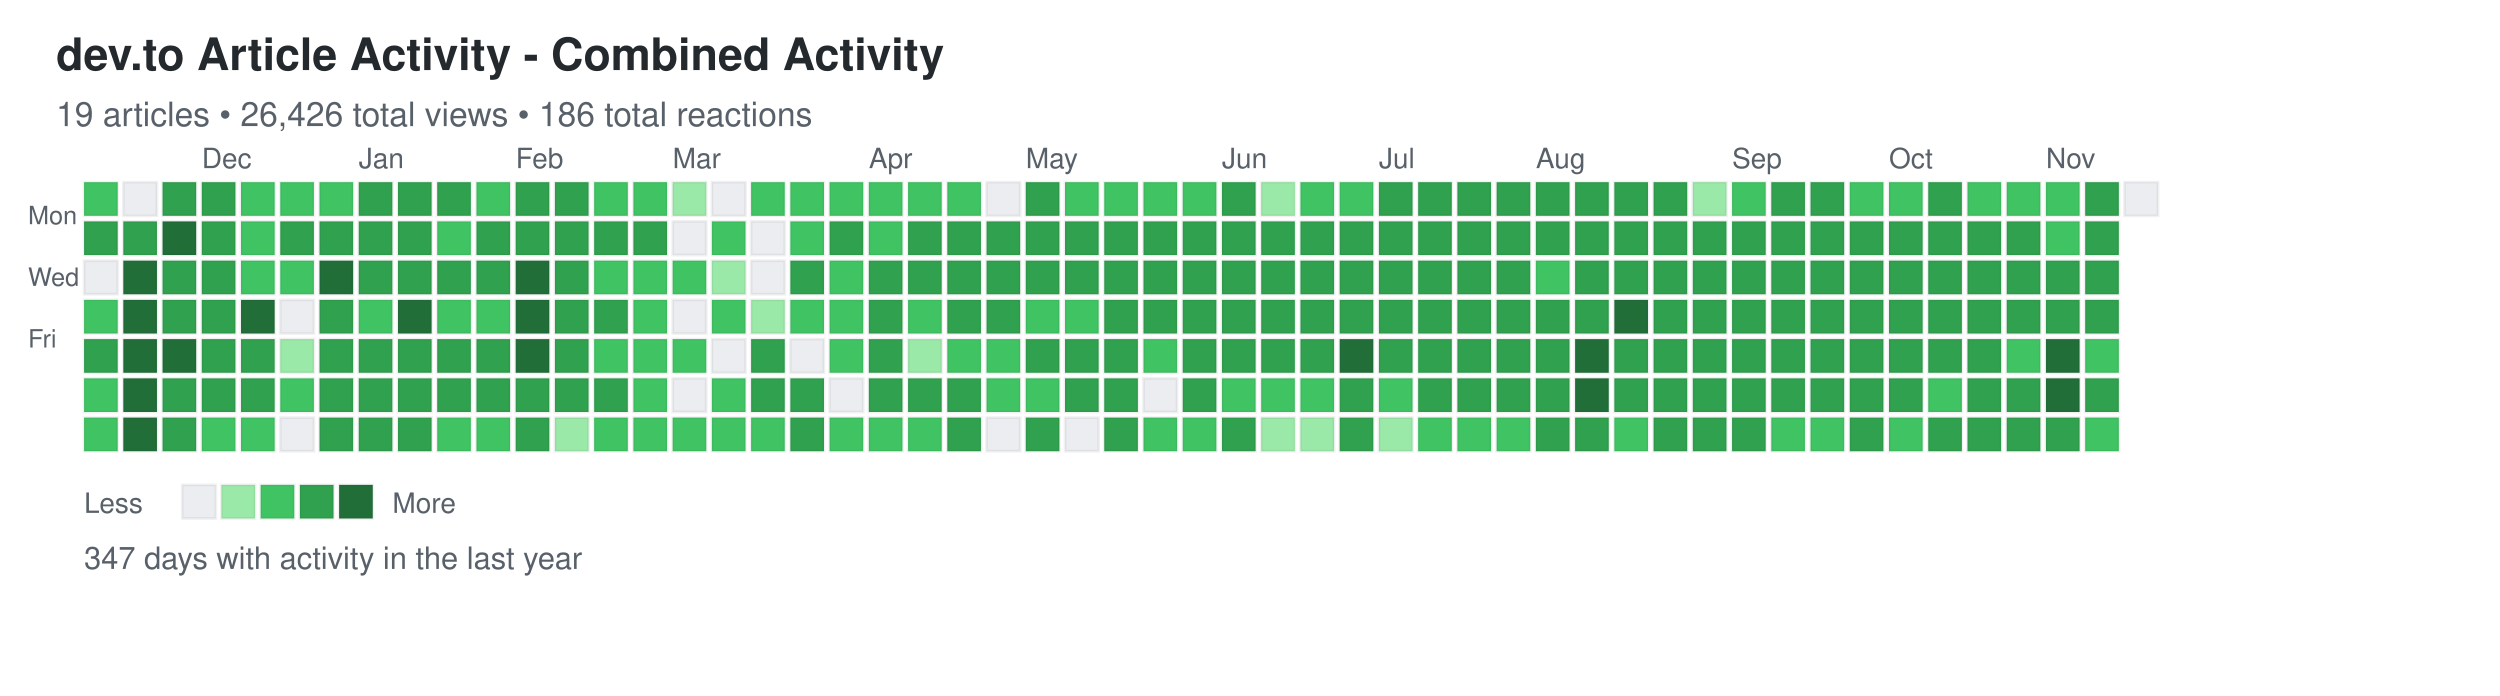
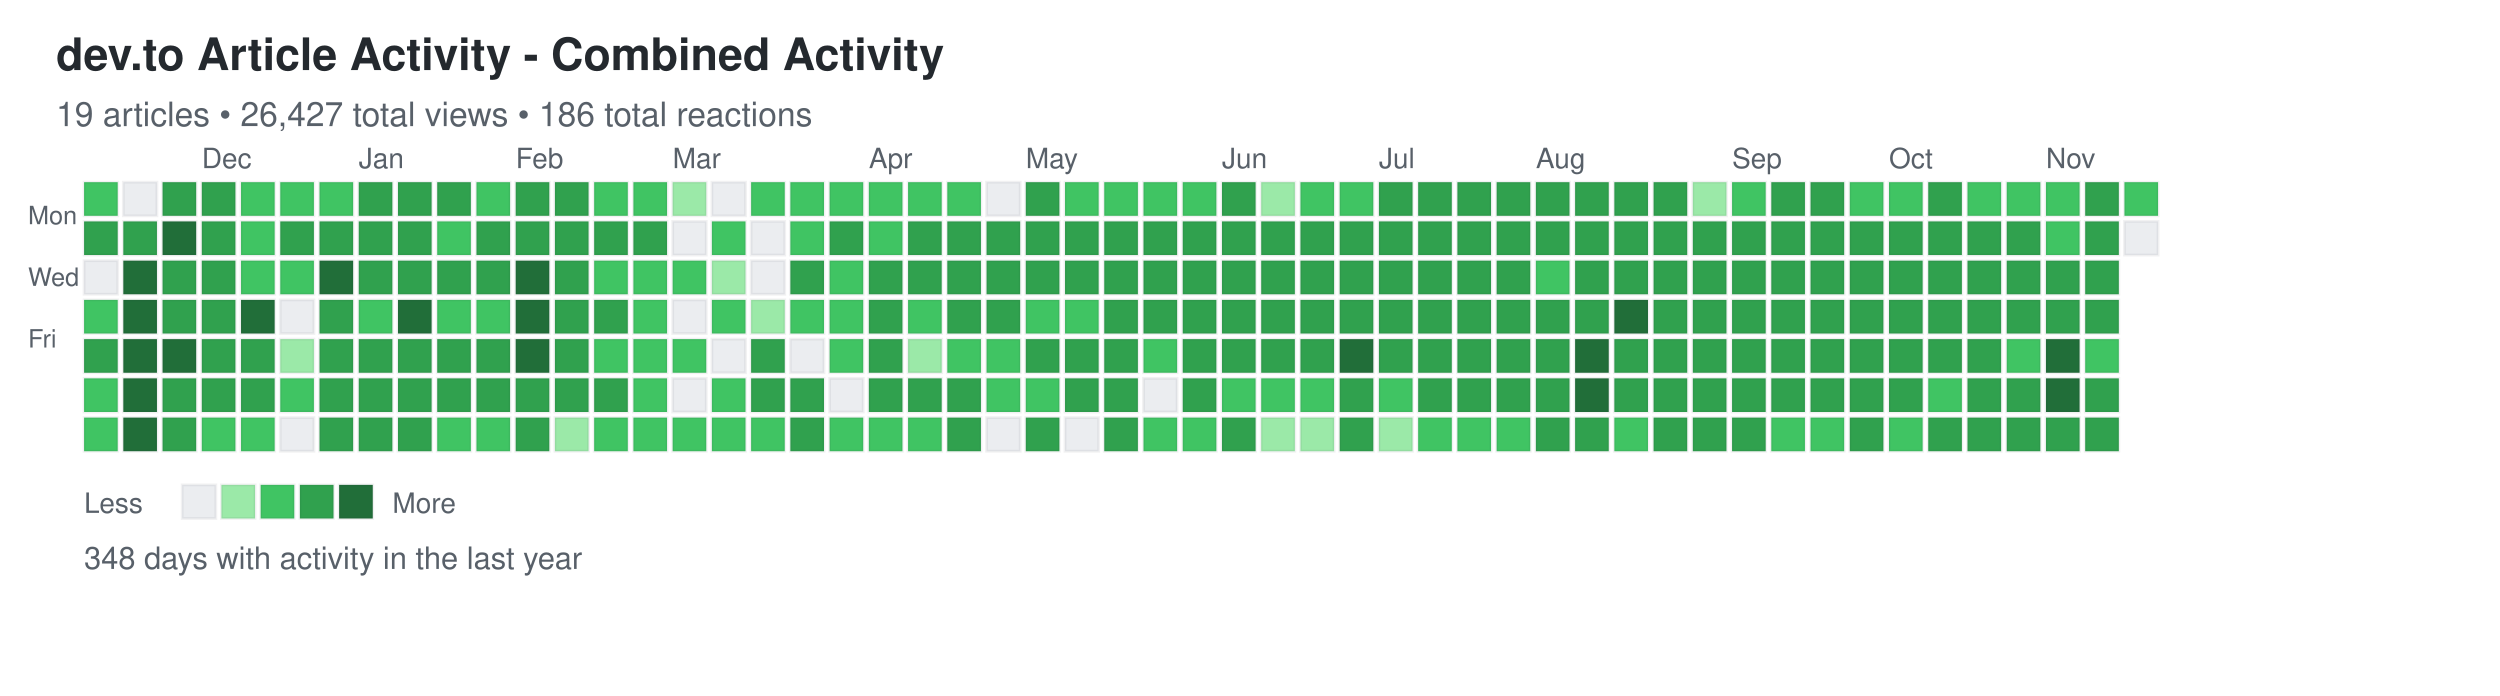
<svg xmlns="http://www.w3.org/2000/svg" width="892" height="248">
  <defs>
    <style>
.day { stroke: rgba(27,31,35,0.06); stroke-width: 1px; cursor: pointer; }
.day:hover { stroke: rgba(27,31,35,0.3); stroke-width: 2px; }
.month-label { font-family: -apple-system, BlinkMacSystemFont, "Segoe UI", Helvetica, Arial, sans-serif; font-size: 10px; fill: #586069; }
.day-label { font-family: -apple-system, BlinkMacSystemFont, "Segoe UI", Helvetica, Arial, sans-serif; font-size: 9px; fill: #586069; }
.title { font-family: -apple-system, BlinkMacSystemFont, "Segoe UI", Helvetica, Arial, sans-serif; font-size: 16px; font-weight: 600; fill: #24292e; }
.subtitle { font-family: -apple-system, BlinkMacSystemFont, "Segoe UI", Helvetica, Arial, sans-serif; font-size: 12px; fill: #586069; }
.stats { font-family: -apple-system, BlinkMacSystemFont, "Segoe UI", Helvetica, Arial, sans-serif; font-size: 11px; fill: #586069; }
.legend-text { font-family: -apple-system, BlinkMacSystemFont, "Segoe UI", Helvetica, Arial, sans-serif; font-size: 10px; fill: #586069; }
</style>
  </defs>
  <text x="20" y="25" class="title">dev.to Article Activity - Combined Activity</text>
-   <text x="20" y="45" class="subtitle">19 articles • 26,426 total views • 186 total reactions</text>
+   <text x="20" y="45" class="subtitle">19 articles • 26,427 total views • 186 total reactions</text>
  <text x="10" y="80" class="day-label">Mon</text>
  <text x="10" y="102" class="day-label">Wed</text>
  <text x="10" y="124" class="day-label">Fri</text>
  <rect x="30" y="65" width="12" height="12" fill="#40c463" class="day" data-date="2024-11-10" data-level="2" />
  <rect x="30" y="79" width="12" height="12" fill="#30a14e" class="day" data-date="2024-11-11" data-level="3" />
  <rect x="30" y="93" width="12" height="12" fill="#ebedf0" class="day" data-date="2024-11-12" data-level="0" />
  <rect x="30" y="107" width="12" height="12" fill="#40c463" class="day" data-date="2024-11-13" data-level="2" />
  <rect x="30" y="121" width="12" height="12" fill="#30a14e" class="day" data-date="2024-11-14" data-level="3" />
  <rect x="30" y="135" width="12" height="12" fill="#40c463" class="day" data-date="2024-11-15" data-level="2" />
  <rect x="30" y="149" width="12" height="12" fill="#40c463" class="day" data-date="2024-11-16" data-level="2" />
  <rect x="44" y="65" width="12" height="12" fill="#ebedf0" class="day" data-date="2024-11-17" data-level="0" />
  <rect x="44" y="79" width="12" height="12" fill="#30a14e" class="day" data-date="2024-11-18" data-level="3" />
  <rect x="44" y="93" width="12" height="12" fill="#216e39" class="day" data-date="2024-11-19" data-level="4" />
  <rect x="44" y="107" width="12" height="12" fill="#216e39" class="day" data-date="2024-11-20" data-level="4" />
  <rect x="44" y="121" width="12" height="12" fill="#216e39" class="day" data-date="2024-11-21" data-level="4" />
  <rect x="44" y="135" width="12" height="12" fill="#216e39" class="day" data-date="2024-11-22" data-level="4" />
  <rect x="44" y="149" width="12" height="12" fill="#216e39" class="day" data-date="2024-11-23" data-level="4" />
  <rect x="58" y="65" width="12" height="12" fill="#30a14e" class="day" data-date="2024-11-24" data-level="3" />
  <rect x="58" y="79" width="12" height="12" fill="#216e39" class="day" data-date="2024-11-25" data-level="4" />
  <rect x="58" y="93" width="12" height="12" fill="#30a14e" class="day" data-date="2024-11-26" data-level="3" />
  <rect x="58" y="107" width="12" height="12" fill="#30a14e" class="day" data-date="2024-11-27" data-level="3" />
  <rect x="58" y="121" width="12" height="12" fill="#216e39" class="day" data-date="2024-11-28" data-level="4" />
  <rect x="58" y="135" width="12" height="12" fill="#30a14e" class="day" data-date="2024-11-29" data-level="3" />
  <rect x="58" y="149" width="12" height="12" fill="#30a14e" class="day" data-date="2024-11-30" data-level="3" />
  <rect x="72" y="65" width="12" height="12" fill="#30a14e" class="day" data-date="2024-12-01" data-level="3" />
  <rect x="72" y="79" width="12" height="12" fill="#30a14e" class="day" data-date="2024-12-02" data-level="3" />
  <rect x="72" y="93" width="12" height="12" fill="#30a14e" class="day" data-date="2024-12-03" data-level="3" />
  <rect x="72" y="107" width="12" height="12" fill="#30a14e" class="day" data-date="2024-12-04" data-level="3" />
  <rect x="72" y="121" width="12" height="12" fill="#30a14e" class="day" data-date="2024-12-05" data-level="3" />
  <rect x="72" y="135" width="12" height="12" fill="#30a14e" class="day" data-date="2024-12-06" data-level="3" />
  <rect x="72" y="149" width="12" height="12" fill="#40c463" class="day" data-date="2024-12-07" data-level="2" />
  <rect x="86" y="65" width="12" height="12" fill="#40c463" class="day" data-date="2024-12-08" data-level="2" />
  <rect x="86" y="79" width="12" height="12" fill="#40c463" class="day" data-date="2024-12-09" data-level="2" />
  <rect x="86" y="93" width="12" height="12" fill="#40c463" class="day" data-date="2024-12-10" data-level="2" />
  <rect x="86" y="107" width="12" height="12" fill="#216e39" class="day" data-date="2024-12-11" data-level="4" />
  <rect x="86" y="121" width="12" height="12" fill="#30a14e" class="day" data-date="2024-12-12" data-level="3" />
  <rect x="86" y="135" width="12" height="12" fill="#30a14e" class="day" data-date="2024-12-13" data-level="3" />
  <rect x="86" y="149" width="12" height="12" fill="#40c463" class="day" data-date="2024-12-14" data-level="2" />
  <rect x="100" y="65" width="12" height="12" fill="#40c463" class="day" data-date="2024-12-15" data-level="2" />
  <rect x="100" y="79" width="12" height="12" fill="#30a14e" class="day" data-date="2024-12-16" data-level="3" />
  <rect x="100" y="93" width="12" height="12" fill="#40c463" class="day" data-date="2024-12-17" data-level="2" />
  <rect x="100" y="107" width="12" height="12" fill="#ebedf0" class="day" data-date="2024-12-18" data-level="0" />
  <rect x="100" y="121" width="12" height="12" fill="#9be9a8" class="day" data-date="2024-12-19" data-level="1" />
  <rect x="100" y="135" width="12" height="12" fill="#40c463" class="day" data-date="2024-12-20" data-level="2" />
  <rect x="100" y="149" width="12" height="12" fill="#ebedf0" class="day" data-date="2024-12-21" data-level="0" />
  <rect x="114" y="65" width="12" height="12" fill="#40c463" class="day" data-date="2024-12-22" data-level="2" />
  <rect x="114" y="79" width="12" height="12" fill="#30a14e" class="day" data-date="2024-12-23" data-level="3" />
  <rect x="114" y="93" width="12" height="12" fill="#216e39" class="day" data-date="2024-12-24" data-level="4" />
  <rect x="114" y="107" width="12" height="12" fill="#30a14e" class="day" data-date="2024-12-25" data-level="3" />
  <rect x="114" y="121" width="12" height="12" fill="#30a14e" class="day" data-date="2024-12-26" data-level="3" />
  <rect x="114" y="135" width="12" height="12" fill="#30a14e" class="day" data-date="2024-12-27" data-level="3" />
  <rect x="114" y="149" width="12" height="12" fill="#30a14e" class="day" data-date="2024-12-28" data-level="3" />
  <rect x="128" y="65" width="12" height="12" fill="#30a14e" class="day" data-date="2024-12-29" data-level="3" />
  <rect x="128" y="79" width="12" height="12" fill="#30a14e" class="day" data-date="2024-12-30" data-level="3" />
  <rect x="128" y="93" width="12" height="12" fill="#30a14e" class="day" data-date="2024-12-31" data-level="3" />
  <rect x="128" y="107" width="12" height="12" fill="#40c463" class="day" data-date="2025-01-01" data-level="2" />
  <rect x="128" y="121" width="12" height="12" fill="#30a14e" class="day" data-date="2025-01-02" data-level="3" />
  <rect x="128" y="135" width="12" height="12" fill="#30a14e" class="day" data-date="2025-01-03" data-level="3" />
  <rect x="128" y="149" width="12" height="12" fill="#30a14e" class="day" data-date="2025-01-04" data-level="3" />
  <rect x="142" y="65" width="12" height="12" fill="#30a14e" class="day" data-date="2025-01-05" data-level="3" />
  <rect x="142" y="79" width="12" height="12" fill="#30a14e" class="day" data-date="2025-01-06" data-level="3" />
  <rect x="142" y="93" width="12" height="12" fill="#30a14e" class="day" data-date="2025-01-07" data-level="3" />
  <rect x="142" y="107" width="12" height="12" fill="#216e39" class="day" data-date="2025-01-08" data-level="4" />
  <rect x="142" y="121" width="12" height="12" fill="#30a14e" class="day" data-date="2025-01-09" data-level="3" />
  <rect x="142" y="135" width="12" height="12" fill="#30a14e" class="day" data-date="2025-01-10" data-level="3" />
  <rect x="142" y="149" width="12" height="12" fill="#30a14e" class="day" data-date="2025-01-11" data-level="3" />
  <rect x="156" y="65" width="12" height="12" fill="#30a14e" class="day" data-date="2025-01-12" data-level="3" />
  <rect x="156" y="79" width="12" height="12" fill="#40c463" class="day" data-date="2025-01-13" data-level="2" />
  <rect x="156" y="93" width="12" height="12" fill="#30a14e" class="day" data-date="2025-01-14" data-level="3" />
  <rect x="156" y="107" width="12" height="12" fill="#40c463" class="day" data-date="2025-01-15" data-level="2" />
  <rect x="156" y="121" width="12" height="12" fill="#30a14e" class="day" data-date="2025-01-16" data-level="3" />
  <rect x="156" y="135" width="12" height="12" fill="#30a14e" class="day" data-date="2025-01-17" data-level="3" />
  <rect x="156" y="149" width="12" height="12" fill="#40c463" class="day" data-date="2025-01-18" data-level="2" />
  <rect x="170" y="65" width="12" height="12" fill="#40c463" class="day" data-date="2025-01-19" data-level="2" />
  <rect x="170" y="79" width="12" height="12" fill="#30a14e" class="day" data-date="2025-01-20" data-level="3" />
  <rect x="170" y="93" width="12" height="12" fill="#30a14e" class="day" data-date="2025-01-21" data-level="3" />
  <rect x="170" y="107" width="12" height="12" fill="#40c463" class="day" data-date="2025-01-22" data-level="2" />
  <rect x="170" y="121" width="12" height="12" fill="#30a14e" class="day" data-date="2025-01-23" data-level="3" />
  <rect x="170" y="135" width="12" height="12" fill="#30a14e" class="day" data-date="2025-01-24" data-level="3" />
  <rect x="170" y="149" width="12" height="12" fill="#40c463" class="day" data-date="2025-01-25" data-level="2" />
  <rect x="184" y="65" width="12" height="12" fill="#30a14e" class="day" data-date="2025-01-26" data-level="3" />
  <rect x="184" y="79" width="12" height="12" fill="#30a14e" class="day" data-date="2025-01-27" data-level="3" />
  <rect x="184" y="93" width="12" height="12" fill="#216e39" class="day" data-date="2025-01-28" data-level="4" />
  <rect x="184" y="107" width="12" height="12" fill="#216e39" class="day" data-date="2025-01-29" data-level="4" />
  <rect x="184" y="121" width="12" height="12" fill="#216e39" class="day" data-date="2025-01-30" data-level="4" />
  <rect x="184" y="135" width="12" height="12" fill="#30a14e" class="day" data-date="2025-01-31" data-level="3" />
  <rect x="184" y="149" width="12" height="12" fill="#30a14e" class="day" data-date="2025-02-01" data-level="3" />
  <rect x="198" y="65" width="12" height="12" fill="#30a14e" class="day" data-date="2025-02-02" data-level="3" />
  <rect x="198" y="79" width="12" height="12" fill="#30a14e" class="day" data-date="2025-02-03" data-level="3" />
  <rect x="198" y="93" width="12" height="12" fill="#30a14e" class="day" data-date="2025-02-04" data-level="3" />
  <rect x="198" y="107" width="12" height="12" fill="#30a14e" class="day" data-date="2025-02-05" data-level="3" />
  <rect x="198" y="121" width="12" height="12" fill="#30a14e" class="day" data-date="2025-02-06" data-level="3" />
  <rect x="198" y="135" width="12" height="12" fill="#30a14e" class="day" data-date="2025-02-07" data-level="3" />
  <rect x="198" y="149" width="12" height="12" fill="#9be9a8" class="day" data-date="2025-02-08" data-level="1" />
  <rect x="212" y="65" width="12" height="12" fill="#40c463" class="day" data-date="2025-02-09" data-level="2" />
  <rect x="212" y="79" width="12" height="12" fill="#30a14e" class="day" data-date="2025-02-10" data-level="3" />
  <rect x="212" y="93" width="12" height="12" fill="#40c463" class="day" data-date="2025-02-11" data-level="2" />
  <rect x="212" y="107" width="12" height="12" fill="#30a14e" class="day" data-date="2025-02-12" data-level="3" />
  <rect x="212" y="121" width="12" height="12" fill="#40c463" class="day" data-date="2025-02-13" data-level="2" />
  <rect x="212" y="135" width="12" height="12" fill="#30a14e" class="day" data-date="2025-02-14" data-level="3" />
  <rect x="212" y="149" width="12" height="12" fill="#40c463" class="day" data-date="2025-02-15" data-level="2" />
  <rect x="226" y="65" width="12" height="12" fill="#40c463" class="day" data-date="2025-02-16" data-level="2" />
  <rect x="226" y="79" width="12" height="12" fill="#30a14e" class="day" data-date="2025-02-17" data-level="3" />
  <rect x="226" y="93" width="12" height="12" fill="#40c463" class="day" data-date="2025-02-18" data-level="2" />
  <rect x="226" y="107" width="12" height="12" fill="#40c463" class="day" data-date="2025-02-19" data-level="2" />
  <rect x="226" y="121" width="12" height="12" fill="#40c463" class="day" data-date="2025-02-20" data-level="2" />
  <rect x="226" y="135" width="12" height="12" fill="#40c463" class="day" data-date="2025-02-21" data-level="2" />
  <rect x="226" y="149" width="12" height="12" fill="#40c463" class="day" data-date="2025-02-22" data-level="2" />
  <rect x="240" y="65" width="12" height="12" fill="#9be9a8" class="day" data-date="2025-02-23" data-level="1" />
  <rect x="240" y="79" width="12" height="12" fill="#ebedf0" class="day" data-date="2025-02-24" data-level="0" />
  <rect x="240" y="93" width="12" height="12" fill="#40c463" class="day" data-date="2025-02-25" data-level="2" />
  <rect x="240" y="107" width="12" height="12" fill="#ebedf0" class="day" data-date="2025-02-26" data-level="0" />
  <rect x="240" y="121" width="12" height="12" fill="#40c463" class="day" data-date="2025-02-27" data-level="2" />
  <rect x="240" y="135" width="12" height="12" fill="#ebedf0" class="day" data-date="2025-02-28" data-level="0" />
  <rect x="240" y="149" width="12" height="12" fill="#40c463" class="day" data-date="2025-03-01" data-level="2" />
  <rect x="254" y="65" width="12" height="12" fill="#ebedf0" class="day" data-date="2025-03-02" data-level="0" />
  <rect x="254" y="79" width="12" height="12" fill="#40c463" class="day" data-date="2025-03-03" data-level="2" />
  <rect x="254" y="93" width="12" height="12" fill="#9be9a8" class="day" data-date="2025-03-04" data-level="1" />
  <rect x="254" y="107" width="12" height="12" fill="#40c463" class="day" data-date="2025-03-05" data-level="2" />
  <rect x="254" y="121" width="12" height="12" fill="#ebedf0" class="day" data-date="2025-03-06" data-level="0" />
  <rect x="254" y="135" width="12" height="12" fill="#40c463" class="day" data-date="2025-03-07" data-level="2" />
  <rect x="254" y="149" width="12" height="12" fill="#40c463" class="day" data-date="2025-03-08" data-level="2" />
  <rect x="268" y="65" width="12" height="12" fill="#40c463" class="day" data-date="2025-03-09" data-level="2" />
  <rect x="268" y="79" width="12" height="12" fill="#ebedf0" class="day" data-date="2025-03-10" data-level="0" />
  <rect x="268" y="93" width="12" height="12" fill="#ebedf0" class="day" data-date="2025-03-11" data-level="0" />
  <rect x="268" y="107" width="12" height="12" fill="#9be9a8" class="day" data-date="2025-03-12" data-level="1" />
  <rect x="268" y="121" width="12" height="12" fill="#30a14e" class="day" data-date="2025-03-13" data-level="3" />
  <rect x="268" y="135" width="12" height="12" fill="#30a14e" class="day" data-date="2025-03-14" data-level="3" />
  <rect x="268" y="149" width="12" height="12" fill="#40c463" class="day" data-date="2025-03-15" data-level="2" />
  <rect x="282" y="65" width="12" height="12" fill="#40c463" class="day" data-date="2025-03-16" data-level="2" />
  <rect x="282" y="79" width="12" height="12" fill="#40c463" class="day" data-date="2025-03-17" data-level="2" />
  <rect x="282" y="93" width="12" height="12" fill="#30a14e" class="day" data-date="2025-03-18" data-level="3" />
  <rect x="282" y="107" width="12" height="12" fill="#40c463" class="day" data-date="2025-03-19" data-level="2" />
  <rect x="282" y="121" width="12" height="12" fill="#ebedf0" class="day" data-date="2025-03-20" data-level="0" />
  <rect x="282" y="135" width="12" height="12" fill="#30a14e" class="day" data-date="2025-03-21" data-level="3" />
  <rect x="282" y="149" width="12" height="12" fill="#30a14e" class="day" data-date="2025-03-22" data-level="3" />
  <rect x="296" y="65" width="12" height="12" fill="#40c463" class="day" data-date="2025-03-23" data-level="2" />
  <rect x="296" y="79" width="12" height="12" fill="#30a14e" class="day" data-date="2025-03-24" data-level="3" />
  <rect x="296" y="93" width="12" height="12" fill="#40c463" class="day" data-date="2025-03-25" data-level="2" />
  <rect x="296" y="107" width="12" height="12" fill="#40c463" class="day" data-date="2025-03-26" data-level="2" />
  <rect x="296" y="121" width="12" height="12" fill="#40c463" class="day" data-date="2025-03-27" data-level="2" />
  <rect x="296" y="135" width="12" height="12" fill="#ebedf0" class="day" data-date="2025-03-28" data-level="0" />
  <rect x="296" y="149" width="12" height="12" fill="#40c463" class="day" data-date="2025-03-29" data-level="2" />
  <rect x="310" y="65" width="12" height="12" fill="#40c463" class="day" data-date="2025-03-30" data-level="2" />
  <rect x="310" y="79" width="12" height="12" fill="#40c463" class="day" data-date="2025-03-31" data-level="2" />
  <rect x="310" y="93" width="12" height="12" fill="#30a14e" class="day" data-date="2025-04-01" data-level="3" />
  <rect x="310" y="107" width="12" height="12" fill="#30a14e" class="day" data-date="2025-04-02" data-level="3" />
  <rect x="310" y="121" width="12" height="12" fill="#30a14e" class="day" data-date="2025-04-03" data-level="3" />
  <rect x="310" y="135" width="12" height="12" fill="#30a14e" class="day" data-date="2025-04-04" data-level="3" />
  <rect x="310" y="149" width="12" height="12" fill="#40c463" class="day" data-date="2025-04-05" data-level="2" />
  <rect x="324" y="65" width="12" height="12" fill="#40c463" class="day" data-date="2025-04-06" data-level="2" />
  <rect x="324" y="79" width="12" height="12" fill="#30a14e" class="day" data-date="2025-04-07" data-level="3" />
  <rect x="324" y="93" width="12" height="12" fill="#30a14e" class="day" data-date="2025-04-08" data-level="3" />
  <rect x="324" y="107" width="12" height="12" fill="#40c463" class="day" data-date="2025-04-09" data-level="2" />
  <rect x="324" y="121" width="12" height="12" fill="#9be9a8" class="day" data-date="2025-04-10" data-level="1" />
  <rect x="324" y="135" width="12" height="12" fill="#30a14e" class="day" data-date="2025-04-11" data-level="3" />
  <rect x="324" y="149" width="12" height="12" fill="#40c463" class="day" data-date="2025-04-12" data-level="2" />
  <rect x="338" y="65" width="12" height="12" fill="#40c463" class="day" data-date="2025-04-13" data-level="2" />
  <rect x="338" y="79" width="12" height="12" fill="#30a14e" class="day" data-date="2025-04-14" data-level="3" />
  <rect x="338" y="93" width="12" height="12" fill="#30a14e" class="day" data-date="2025-04-15" data-level="3" />
  <rect x="338" y="107" width="12" height="12" fill="#30a14e" class="day" data-date="2025-04-16" data-level="3" />
  <rect x="338" y="121" width="12" height="12" fill="#40c463" class="day" data-date="2025-04-17" data-level="2" />
  <rect x="338" y="135" width="12" height="12" fill="#30a14e" class="day" data-date="2025-04-18" data-level="3" />
  <rect x="338" y="149" width="12" height="12" fill="#30a14e" class="day" data-date="2025-04-19" data-level="3" />
  <rect x="352" y="65" width="12" height="12" fill="#ebedf0" class="day" data-date="2025-04-20" data-level="0" />
  <rect x="352" y="79" width="12" height="12" fill="#30a14e" class="day" data-date="2025-04-21" data-level="3" />
  <rect x="352" y="93" width="12" height="12" fill="#30a14e" class="day" data-date="2025-04-22" data-level="3" />
  <rect x="352" y="107" width="12" height="12" fill="#30a14e" class="day" data-date="2025-04-23" data-level="3" />
  <rect x="352" y="121" width="12" height="12" fill="#40c463" class="day" data-date="2025-04-24" data-level="2" />
  <rect x="352" y="135" width="12" height="12" fill="#40c463" class="day" data-date="2025-04-25" data-level="2" />
  <rect x="352" y="149" width="12" height="12" fill="#ebedf0" class="day" data-date="2025-04-26" data-level="0" />
  <rect x="366" y="65" width="12" height="12" fill="#30a14e" class="day" data-date="2025-04-27" data-level="3" />
  <rect x="366" y="79" width="12" height="12" fill="#30a14e" class="day" data-date="2025-04-28" data-level="3" />
  <rect x="366" y="93" width="12" height="12" fill="#30a14e" class="day" data-date="2025-04-29" data-level="3" />
  <rect x="366" y="107" width="12" height="12" fill="#40c463" class="day" data-date="2025-04-30" data-level="2" />
  <rect x="366" y="121" width="12" height="12" fill="#30a14e" class="day" data-date="2025-05-01" data-level="3" />
  <rect x="366" y="135" width="12" height="12" fill="#40c463" class="day" data-date="2025-05-02" data-level="2" />
  <rect x="366" y="149" width="12" height="12" fill="#30a14e" class="day" data-date="2025-05-03" data-level="3" />
  <rect x="380" y="65" width="12" height="12" fill="#40c463" class="day" data-date="2025-05-04" data-level="2" />
  <rect x="380" y="79" width="12" height="12" fill="#30a14e" class="day" data-date="2025-05-05" data-level="3" />
  <rect x="380" y="93" width="12" height="12" fill="#30a14e" class="day" data-date="2025-05-06" data-level="3" />
  <rect x="380" y="107" width="12" height="12" fill="#40c463" class="day" data-date="2025-05-07" data-level="2" />
  <rect x="380" y="121" width="12" height="12" fill="#30a14e" class="day" data-date="2025-05-08" data-level="3" />
  <rect x="380" y="135" width="12" height="12" fill="#30a14e" class="day" data-date="2025-05-09" data-level="3" />
  <rect x="380" y="149" width="12" height="12" fill="#ebedf0" class="day" data-date="2025-05-10" data-level="0" />
  <rect x="394" y="65" width="12" height="12" fill="#40c463" class="day" data-date="2025-05-11" data-level="2" />
  <rect x="394" y="79" width="12" height="12" fill="#30a14e" class="day" data-date="2025-05-12" data-level="3" />
  <rect x="394" y="93" width="12" height="12" fill="#30a14e" class="day" data-date="2025-05-13" data-level="3" />
  <rect x="394" y="107" width="12" height="12" fill="#30a14e" class="day" data-date="2025-05-14" data-level="3" />
  <rect x="394" y="121" width="12" height="12" fill="#30a14e" class="day" data-date="2025-05-15" data-level="3" />
  <rect x="394" y="135" width="12" height="12" fill="#30a14e" class="day" data-date="2025-05-16" data-level="3" />
  <rect x="394" y="149" width="12" height="12" fill="#30a14e" class="day" data-date="2025-05-17" data-level="3" />
  <rect x="408" y="65" width="12" height="12" fill="#40c463" class="day" data-date="2025-05-18" data-level="2" />
  <rect x="408" y="79" width="12" height="12" fill="#30a14e" class="day" data-date="2025-05-19" data-level="3" />
  <rect x="408" y="93" width="12" height="12" fill="#30a14e" class="day" data-date="2025-05-20" data-level="3" />
  <rect x="408" y="107" width="12" height="12" fill="#30a14e" class="day" data-date="2025-05-21" data-level="3" />
  <rect x="408" y="121" width="12" height="12" fill="#40c463" class="day" data-date="2025-05-22" data-level="2" />
  <rect x="408" y="135" width="12" height="12" fill="#ebedf0" class="day" data-date="2025-05-23" data-level="0" />
  <rect x="408" y="149" width="12" height="12" fill="#40c463" class="day" data-date="2025-05-24" data-level="2" />
  <rect x="422" y="65" width="12" height="12" fill="#40c463" class="day" data-date="2025-05-25" data-level="2" />
  <rect x="422" y="79" width="12" height="12" fill="#30a14e" class="day" data-date="2025-05-26" data-level="3" />
  <rect x="422" y="93" width="12" height="12" fill="#30a14e" class="day" data-date="2025-05-27" data-level="3" />
  <rect x="422" y="107" width="12" height="12" fill="#30a14e" class="day" data-date="2025-05-28" data-level="3" />
  <rect x="422" y="121" width="12" height="12" fill="#30a14e" class="day" data-date="2025-05-29" data-level="3" />
  <rect x="422" y="135" width="12" height="12" fill="#30a14e" class="day" data-date="2025-05-30" data-level="3" />
  <rect x="422" y="149" width="12" height="12" fill="#40c463" class="day" data-date="2025-05-31" data-level="2" />
  <rect x="436" y="65" width="12" height="12" fill="#30a14e" class="day" data-date="2025-06-01" data-level="3" />
  <rect x="436" y="79" width="12" height="12" fill="#30a14e" class="day" data-date="2025-06-02" data-level="3" />
  <rect x="436" y="93" width="12" height="12" fill="#30a14e" class="day" data-date="2025-06-03" data-level="3" />
  <rect x="436" y="107" width="12" height="12" fill="#30a14e" class="day" data-date="2025-06-04" data-level="3" />
  <rect x="436" y="121" width="12" height="12" fill="#30a14e" class="day" data-date="2025-06-05" data-level="3" />
  <rect x="436" y="135" width="12" height="12" fill="#40c463" class="day" data-date="2025-06-06" data-level="2" />
  <rect x="436" y="149" width="12" height="12" fill="#30a14e" class="day" data-date="2025-06-07" data-level="3" />
  <rect x="450" y="65" width="12" height="12" fill="#9be9a8" class="day" data-date="2025-06-08" data-level="1" />
  <rect x="450" y="79" width="12" height="12" fill="#30a14e" class="day" data-date="2025-06-09" data-level="3" />
  <rect x="450" y="93" width="12" height="12" fill="#30a14e" class="day" data-date="2025-06-10" data-level="3" />
  <rect x="450" y="107" width="12" height="12" fill="#30a14e" class="day" data-date="2025-06-11" data-level="3" />
  <rect x="450" y="121" width="12" height="12" fill="#30a14e" class="day" data-date="2025-06-12" data-level="3" />
  <rect x="450" y="135" width="12" height="12" fill="#40c463" class="day" data-date="2025-06-13" data-level="2" />
  <rect x="450" y="149" width="12" height="12" fill="#9be9a8" class="day" data-date="2025-06-14" data-level="1" />
  <rect x="464" y="65" width="12" height="12" fill="#40c463" class="day" data-date="2025-06-15" data-level="2" />
  <rect x="464" y="79" width="12" height="12" fill="#30a14e" class="day" data-date="2025-06-16" data-level="3" />
  <rect x="464" y="93" width="12" height="12" fill="#30a14e" class="day" data-date="2025-06-17" data-level="3" />
  <rect x="464" y="107" width="12" height="12" fill="#30a14e" class="day" data-date="2025-06-18" data-level="3" />
  <rect x="464" y="121" width="12" height="12" fill="#30a14e" class="day" data-date="2025-06-19" data-level="3" />
  <rect x="464" y="135" width="12" height="12" fill="#40c463" class="day" data-date="2025-06-20" data-level="2" />
  <rect x="464" y="149" width="12" height="12" fill="#9be9a8" class="day" data-date="2025-06-21" data-level="1" />
  <rect x="478" y="65" width="12" height="12" fill="#40c463" class="day" data-date="2025-06-22" data-level="2" />
  <rect x="478" y="79" width="12" height="12" fill="#30a14e" class="day" data-date="2025-06-23" data-level="3" />
  <rect x="478" y="93" width="12" height="12" fill="#30a14e" class="day" data-date="2025-06-24" data-level="3" />
  <rect x="478" y="107" width="12" height="12" fill="#30a14e" class="day" data-date="2025-06-25" data-level="3" />
  <rect x="478" y="121" width="12" height="12" fill="#216e39" class="day" data-date="2025-06-26" data-level="4" />
  <rect x="478" y="135" width="12" height="12" fill="#30a14e" class="day" data-date="2025-06-27" data-level="3" />
  <rect x="478" y="149" width="12" height="12" fill="#30a14e" class="day" data-date="2025-06-28" data-level="3" />
  <rect x="492" y="65" width="12" height="12" fill="#30a14e" class="day" data-date="2025-06-29" data-level="3" />
  <rect x="492" y="79" width="12" height="12" fill="#30a14e" class="day" data-date="2025-06-30" data-level="3" />
  <rect x="492" y="93" width="12" height="12" fill="#30a14e" class="day" data-date="2025-07-01" data-level="3" />
  <rect x="492" y="107" width="12" height="12" fill="#30a14e" class="day" data-date="2025-07-02" data-level="3" />
  <rect x="492" y="121" width="12" height="12" fill="#30a14e" class="day" data-date="2025-07-03" data-level="3" />
  <rect x="492" y="135" width="12" height="12" fill="#40c463" class="day" data-date="2025-07-04" data-level="2" />
  <rect x="492" y="149" width="12" height="12" fill="#9be9a8" class="day" data-date="2025-07-05" data-level="1" />
  <rect x="506" y="65" width="12" height="12" fill="#30a14e" class="day" data-date="2025-07-06" data-level="3" />
  <rect x="506" y="79" width="12" height="12" fill="#30a14e" class="day" data-date="2025-07-07" data-level="3" />
  <rect x="506" y="93" width="12" height="12" fill="#30a14e" class="day" data-date="2025-07-08" data-level="3" />
  <rect x="506" y="107" width="12" height="12" fill="#30a14e" class="day" data-date="2025-07-09" data-level="3" />
  <rect x="506" y="121" width="12" height="12" fill="#30a14e" class="day" data-date="2025-07-10" data-level="3" />
  <rect x="506" y="135" width="12" height="12" fill="#30a14e" class="day" data-date="2025-07-11" data-level="3" />
  <rect x="506" y="149" width="12" height="12" fill="#40c463" class="day" data-date="2025-07-12" data-level="2" />
  <rect x="520" y="65" width="12" height="12" fill="#30a14e" class="day" data-date="2025-07-13" data-level="3" />
  <rect x="520" y="79" width="12" height="12" fill="#30a14e" class="day" data-date="2025-07-14" data-level="3" />
  <rect x="520" y="93" width="12" height="12" fill="#30a14e" class="day" data-date="2025-07-15" data-level="3" />
  <rect x="520" y="107" width="12" height="12" fill="#30a14e" class="day" data-date="2025-07-16" data-level="3" />
  <rect x="520" y="121" width="12" height="12" fill="#30a14e" class="day" data-date="2025-07-17" data-level="3" />
  <rect x="520" y="135" width="12" height="12" fill="#30a14e" class="day" data-date="2025-07-18" data-level="3" />
  <rect x="520" y="149" width="12" height="12" fill="#40c463" class="day" data-date="2025-07-19" data-level="2" />
  <rect x="534" y="65" width="12" height="12" fill="#30a14e" class="day" data-date="2025-07-20" data-level="3" />
  <rect x="534" y="79" width="12" height="12" fill="#30a14e" class="day" data-date="2025-07-21" data-level="3" />
  <rect x="534" y="93" width="12" height="12" fill="#30a14e" class="day" data-date="2025-07-22" data-level="3" />
  <rect x="534" y="107" width="12" height="12" fill="#30a14e" class="day" data-date="2025-07-23" data-level="3" />
  <rect x="534" y="121" width="12" height="12" fill="#30a14e" class="day" data-date="2025-07-24" data-level="3" />
  <rect x="534" y="135" width="12" height="12" fill="#30a14e" class="day" data-date="2025-07-25" data-level="3" />
  <rect x="534" y="149" width="12" height="12" fill="#40c463" class="day" data-date="2025-07-26" data-level="2" />
  <rect x="548" y="65" width="12" height="12" fill="#30a14e" class="day" data-date="2025-07-27" data-level="3" />
  <rect x="548" y="79" width="12" height="12" fill="#30a14e" class="day" data-date="2025-07-28" data-level="3" />
  <rect x="548" y="93" width="12" height="12" fill="#40c463" class="day" data-date="2025-07-29" data-level="2" />
  <rect x="548" y="107" width="12" height="12" fill="#30a14e" class="day" data-date="2025-07-30" data-level="3" />
  <rect x="548" y="121" width="12" height="12" fill="#30a14e" class="day" data-date="2025-07-31" data-level="3" />
  <rect x="548" y="135" width="12" height="12" fill="#30a14e" class="day" data-date="2025-08-01" data-level="3" />
  <rect x="548" y="149" width="12" height="12" fill="#30a14e" class="day" data-date="2025-08-02" data-level="3" />
  <rect x="562" y="65" width="12" height="12" fill="#30a14e" class="day" data-date="2025-08-03" data-level="3" />
  <rect x="562" y="79" width="12" height="12" fill="#30a14e" class="day" data-date="2025-08-04" data-level="3" />
  <rect x="562" y="93" width="12" height="12" fill="#30a14e" class="day" data-date="2025-08-05" data-level="3" />
  <rect x="562" y="107" width="12" height="12" fill="#30a14e" class="day" data-date="2025-08-06" data-level="3" />
  <rect x="562" y="121" width="12" height="12" fill="#216e39" class="day" data-date="2025-08-07" data-level="4" />
  <rect x="562" y="135" width="12" height="12" fill="#216e39" class="day" data-date="2025-08-08" data-level="4" />
  <rect x="562" y="149" width="12" height="12" fill="#30a14e" class="day" data-date="2025-08-09" data-level="3" />
  <rect x="576" y="65" width="12" height="12" fill="#30a14e" class="day" data-date="2025-08-10" data-level="3" />
  <rect x="576" y="79" width="12" height="12" fill="#30a14e" class="day" data-date="2025-08-11" data-level="3" />
  <rect x="576" y="93" width="12" height="12" fill="#30a14e" class="day" data-date="2025-08-12" data-level="3" />
  <rect x="576" y="107" width="12" height="12" fill="#216e39" class="day" data-date="2025-08-13" data-level="4" />
  <rect x="576" y="121" width="12" height="12" fill="#30a14e" class="day" data-date="2025-08-14" data-level="3" />
  <rect x="576" y="135" width="12" height="12" fill="#30a14e" class="day" data-date="2025-08-15" data-level="3" />
  <rect x="576" y="149" width="12" height="12" fill="#40c463" class="day" data-date="2025-08-16" data-level="2" />
  <rect x="590" y="65" width="12" height="12" fill="#30a14e" class="day" data-date="2025-08-17" data-level="3" />
  <rect x="590" y="79" width="12" height="12" fill="#30a14e" class="day" data-date="2025-08-18" data-level="3" />
  <rect x="590" y="93" width="12" height="12" fill="#30a14e" class="day" data-date="2025-08-19" data-level="3" />
  <rect x="590" y="107" width="12" height="12" fill="#30a14e" class="day" data-date="2025-08-20" data-level="3" />
  <rect x="590" y="121" width="12" height="12" fill="#30a14e" class="day" data-date="2025-08-21" data-level="3" />
  <rect x="590" y="135" width="12" height="12" fill="#30a14e" class="day" data-date="2025-08-22" data-level="3" />
  <rect x="590" y="149" width="12" height="12" fill="#30a14e" class="day" data-date="2025-08-23" data-level="3" />
  <rect x="604" y="65" width="12" height="12" fill="#9be9a8" class="day" data-date="2025-08-24" data-level="1" />
  <rect x="604" y="79" width="12" height="12" fill="#30a14e" class="day" data-date="2025-08-25" data-level="3" />
  <rect x="604" y="93" width="12" height="12" fill="#30a14e" class="day" data-date="2025-08-26" data-level="3" />
  <rect x="604" y="107" width="12" height="12" fill="#30a14e" class="day" data-date="2025-08-27" data-level="3" />
  <rect x="604" y="121" width="12" height="12" fill="#30a14e" class="day" data-date="2025-08-28" data-level="3" />
  <rect x="604" y="135" width="12" height="12" fill="#30a14e" class="day" data-date="2025-08-29" data-level="3" />
  <rect x="604" y="149" width="12" height="12" fill="#30a14e" class="day" data-date="2025-08-30" data-level="3" />
  <rect x="618" y="65" width="12" height="12" fill="#40c463" class="day" data-date="2025-08-31" data-level="2" />
  <rect x="618" y="79" width="12" height="12" fill="#30a14e" class="day" data-date="2025-09-01" data-level="3" />
  <rect x="618" y="93" width="12" height="12" fill="#30a14e" class="day" data-date="2025-09-02" data-level="3" />
  <rect x="618" y="107" width="12" height="12" fill="#30a14e" class="day" data-date="2025-09-03" data-level="3" />
  <rect x="618" y="121" width="12" height="12" fill="#30a14e" class="day" data-date="2025-09-04" data-level="3" />
  <rect x="618" y="135" width="12" height="12" fill="#30a14e" class="day" data-date="2025-09-05" data-level="3" />
  <rect x="618" y="149" width="12" height="12" fill="#30a14e" class="day" data-date="2025-09-06" data-level="3" />
  <rect x="632" y="65" width="12" height="12" fill="#30a14e" class="day" data-date="2025-09-07" data-level="3" />
  <rect x="632" y="79" width="12" height="12" fill="#30a14e" class="day" data-date="2025-09-08" data-level="3" />
  <rect x="632" y="93" width="12" height="12" fill="#30a14e" class="day" data-date="2025-09-09" data-level="3" />
  <rect x="632" y="107" width="12" height="12" fill="#30a14e" class="day" data-date="2025-09-10" data-level="3" />
  <rect x="632" y="121" width="12" height="12" fill="#30a14e" class="day" data-date="2025-09-11" data-level="3" />
  <rect x="632" y="135" width="12" height="12" fill="#30a14e" class="day" data-date="2025-09-12" data-level="3" />
  <rect x="632" y="149" width="12" height="12" fill="#40c463" class="day" data-date="2025-09-13" data-level="2" />
  <rect x="646" y="65" width="12" height="12" fill="#30a14e" class="day" data-date="2025-09-14" data-level="3" />
  <rect x="646" y="79" width="12" height="12" fill="#30a14e" class="day" data-date="2025-09-15" data-level="3" />
  <rect x="646" y="93" width="12" height="12" fill="#30a14e" class="day" data-date="2025-09-16" data-level="3" />
  <rect x="646" y="107" width="12" height="12" fill="#30a14e" class="day" data-date="2025-09-17" data-level="3" />
  <rect x="646" y="121" width="12" height="12" fill="#30a14e" class="day" data-date="2025-09-18" data-level="3" />
  <rect x="646" y="135" width="12" height="12" fill="#30a14e" class="day" data-date="2025-09-19" data-level="3" />
  <rect x="646" y="149" width="12" height="12" fill="#40c463" class="day" data-date="2025-09-20" data-level="2" />
  <rect x="660" y="65" width="12" height="12" fill="#40c463" class="day" data-date="2025-09-21" data-level="2" />
  <rect x="660" y="79" width="12" height="12" fill="#30a14e" class="day" data-date="2025-09-22" data-level="3" />
  <rect x="660" y="93" width="12" height="12" fill="#30a14e" class="day" data-date="2025-09-23" data-level="3" />
  <rect x="660" y="107" width="12" height="12" fill="#30a14e" class="day" data-date="2025-09-24" data-level="3" />
  <rect x="660" y="121" width="12" height="12" fill="#30a14e" class="day" data-date="2025-09-25" data-level="3" />
  <rect x="660" y="135" width="12" height="12" fill="#30a14e" class="day" data-date="2025-09-26" data-level="3" />
  <rect x="660" y="149" width="12" height="12" fill="#30a14e" class="day" data-date="2025-09-27" data-level="3" />
  <rect x="674" y="65" width="12" height="12" fill="#40c463" class="day" data-date="2025-09-28" data-level="2" />
  <rect x="674" y="79" width="12" height="12" fill="#30a14e" class="day" data-date="2025-09-29" data-level="3" />
  <rect x="674" y="93" width="12" height="12" fill="#30a14e" class="day" data-date="2025-09-30" data-level="3" />
  <rect x="674" y="107" width="12" height="12" fill="#30a14e" class="day" data-date="2025-10-01" data-level="3" />
  <rect x="674" y="121" width="12" height="12" fill="#30a14e" class="day" data-date="2025-10-02" data-level="3" />
  <rect x="674" y="135" width="12" height="12" fill="#30a14e" class="day" data-date="2025-10-03" data-level="3" />
  <rect x="674" y="149" width="12" height="12" fill="#40c463" class="day" data-date="2025-10-04" data-level="2" />
  <rect x="688" y="65" width="12" height="12" fill="#30a14e" class="day" data-date="2025-10-05" data-level="3" />
  <rect x="688" y="79" width="12" height="12" fill="#30a14e" class="day" data-date="2025-10-06" data-level="3" />
  <rect x="688" y="93" width="12" height="12" fill="#30a14e" class="day" data-date="2025-10-07" data-level="3" />
  <rect x="688" y="107" width="12" height="12" fill="#30a14e" class="day" data-date="2025-10-08" data-level="3" />
  <rect x="688" y="121" width="12" height="12" fill="#30a14e" class="day" data-date="2025-10-09" data-level="3" />
  <rect x="688" y="135" width="12" height="12" fill="#40c463" class="day" data-date="2025-10-10" data-level="2" />
  <rect x="688" y="149" width="12" height="12" fill="#30a14e" class="day" data-date="2025-10-11" data-level="3" />
  <rect x="702" y="65" width="12" height="12" fill="#40c463" class="day" data-date="2025-10-12" data-level="2" />
  <rect x="702" y="79" width="12" height="12" fill="#30a14e" class="day" data-date="2025-10-13" data-level="3" />
  <rect x="702" y="93" width="12" height="12" fill="#30a14e" class="day" data-date="2025-10-14" data-level="3" />
  <rect x="702" y="107" width="12" height="12" fill="#30a14e" class="day" data-date="2025-10-15" data-level="3" />
  <rect x="702" y="121" width="12" height="12" fill="#30a14e" class="day" data-date="2025-10-16" data-level="3" />
  <rect x="702" y="135" width="12" height="12" fill="#30a14e" class="day" data-date="2025-10-17" data-level="3" />
  <rect x="702" y="149" width="12" height="12" fill="#30a14e" class="day" data-date="2025-10-18" data-level="3" />
  <rect x="716" y="65" width="12" height="12" fill="#40c463" class="day" data-date="2025-10-19" data-level="2" />
  <rect x="716" y="79" width="12" height="12" fill="#30a14e" class="day" data-date="2025-10-20" data-level="3" />
  <rect x="716" y="93" width="12" height="12" fill="#30a14e" class="day" data-date="2025-10-21" data-level="3" />
  <rect x="716" y="107" width="12" height="12" fill="#30a14e" class="day" data-date="2025-10-22" data-level="3" />
  <rect x="716" y="121" width="12" height="12" fill="#40c463" class="day" data-date="2025-10-23" data-level="2" />
  <rect x="716" y="135" width="12" height="12" fill="#30a14e" class="day" data-date="2025-10-24" data-level="3" />
  <rect x="716" y="149" width="12" height="12" fill="#30a14e" class="day" data-date="2025-10-25" data-level="3" />
  <rect x="730" y="65" width="12" height="12" fill="#40c463" class="day" data-date="2025-10-26" data-level="2" />
  <rect x="730" y="79" width="12" height="12" fill="#40c463" class="day" data-date="2025-10-27" data-level="2" />
  <rect x="730" y="93" width="12" height="12" fill="#30a14e" class="day" data-date="2025-10-28" data-level="3" />
  <rect x="730" y="107" width="12" height="12" fill="#30a14e" class="day" data-date="2025-10-29" data-level="3" />
  <rect x="730" y="121" width="12" height="12" fill="#216e39" class="day" data-date="2025-10-30" data-level="4" />
  <rect x="730" y="135" width="12" height="12" fill="#216e39" class="day" data-date="2025-10-31" data-level="4" />
  <rect x="730" y="149" width="12" height="12" fill="#30a14e" class="day" data-date="2025-11-01" data-level="3" />
  <rect x="744" y="65" width="12" height="12" fill="#30a14e" class="day" data-date="2025-11-02" data-level="3" />
  <rect x="744" y="79" width="12" height="12" fill="#30a14e" class="day" data-date="2025-11-03" data-level="3" />
  <rect x="744" y="93" width="12" height="12" fill="#30a14e" class="day" data-date="2025-11-04" data-level="3" />
  <rect x="744" y="107" width="12" height="12" fill="#30a14e" class="day" data-date="2025-11-05" data-level="3" />
  <rect x="744" y="121" width="12" height="12" fill="#40c463" class="day" data-date="2025-11-06" data-level="2" />
  <rect x="744" y="135" width="12" height="12" fill="#30a14e" class="day" data-date="2025-11-07" data-level="3" />
-   <rect x="744" y="149" width="12" height="12" fill="#40c463" class="day" data-date="2025-11-08" data-level="2" />
-   <rect x="758" y="65" width="12" height="12" fill="#ebedf0" class="day" data-date="2025-11-09" data-level="0" />
+   <rect x="744" y="149" width="12" height="12" fill="#30a14e" class="day" data-date="2025-11-08" data-level="3" />
+   <rect x="758" y="65" width="12" height="12" fill="#40c463" class="day" data-date="2025-11-09" data-level="2" />
+   <rect x="758" y="79" width="12" height="12" fill="#ebedf0" class="day" data-date="2025-11-10" data-level="0" />
  <text x="72" y="60" class="month-label">Dec</text>
  <text x="128" y="60" class="month-label">Jan</text>
  <text x="184" y="60" class="month-label">Feb</text>
  <text x="240" y="60" class="month-label">Mar</text>
  <text x="310" y="60" class="month-label">Apr</text>
  <text x="366" y="60" class="month-label">May</text>
  <text x="436" y="60" class="month-label">Jun</text>
  <text x="492" y="60" class="month-label">Jul</text>
  <text x="548" y="60" class="month-label">Aug</text>
  <text x="618" y="60" class="month-label">Sep</text>
  <text x="674" y="60" class="month-label">Oct</text>
  <text x="730" y="60" class="month-label">Nov</text>
  <text x="30" y="183" class="legend-text">Less</text>
  <rect x="65" y="173" width="12" height="12" fill="#ebedf0" class="day" />
  <rect x="79" y="173" width="12" height="12" fill="#9be9a8" class="day" />
  <rect x="93" y="173" width="12" height="12" fill="#40c463" class="day" />
  <rect x="107" y="173" width="12" height="12" fill="#30a14e" class="day" />
  <rect x="121" y="173" width="12" height="12" fill="#216e39" class="day" />
  <text x="140" y="183" class="legend-text">More</text>
-   <text x="30" y="203" class="stats">347 days with activity in the last year</text>
+   <text x="30" y="203" class="stats">348 days with activity in the last year</text>
</svg>
